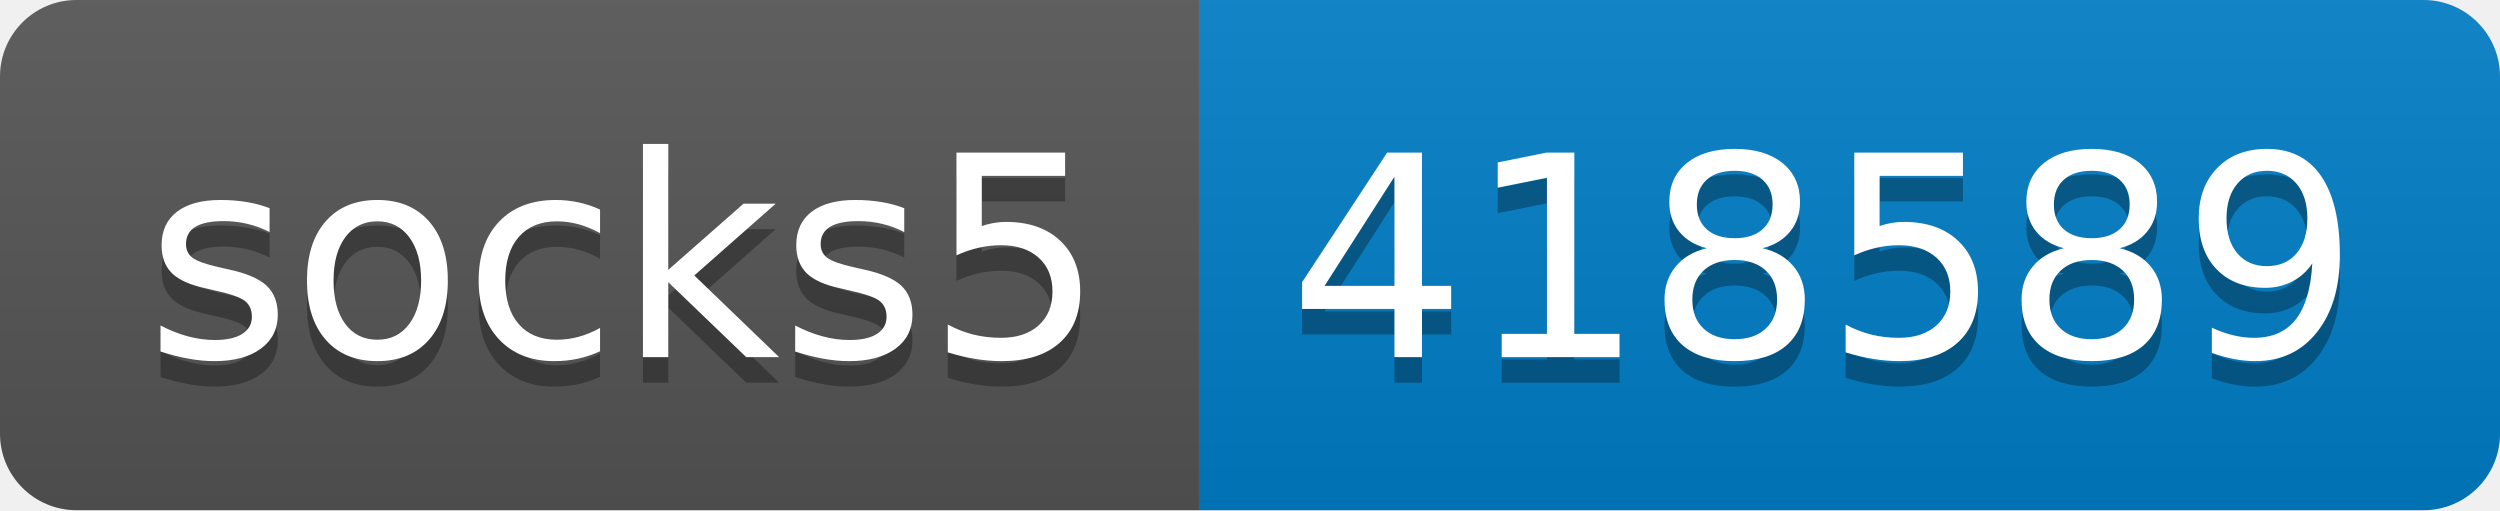
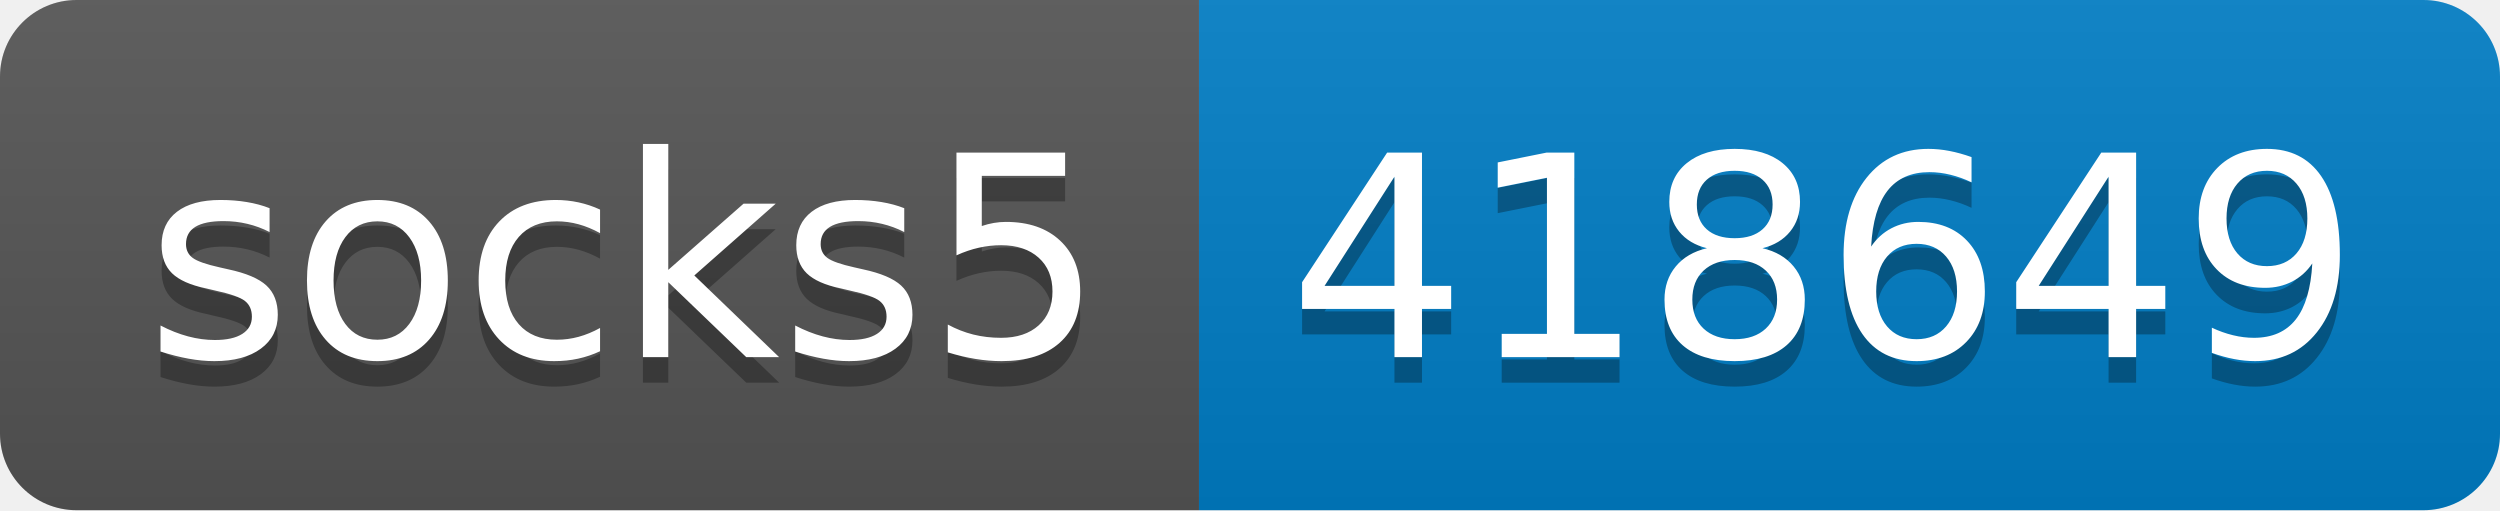
- <svg xmlns="http://www.w3.org/2000/svg" width="98" height="20" role="img" aria-label="socks5: 418589">
+ <svg xmlns="http://www.w3.org/2000/svg" width="98" height="20" role="img" aria-label="socks5: 418649">
  <linearGradient id="s" x2="0" y2="100%">
    <stop offset="0" stop-color="#bbb" stop-opacity=".1" />
    <stop offset="1" stop-opacity=".1" />
  </linearGradient>
  <clipPath id="r">
    <rect width="98" height="20" rx="3" fill="#fff" />
  </clipPath>
  <g clip-path="url(#r)">
    <rect width="47" height="20" fill="#555" />
    <rect x="47" width="51" height="20" fill="#007ec6" />
    <rect width="98" height="20" fill="url(#s)" />
  </g>
  <g fill="#fff" text-anchor="middle" font-family="Verdana,Geneva,DejaVu Sans,sans-serif" text-rendering="geometricPrecision" font-size="110">
    <text aria-hidden="true" x="245" y="150" fill="#010101" fill-opacity=".3" transform="scale(.1)" textLength="370">socks5</text>
    <text x="245" y="140" transform="scale(.1)" fill="#fff" textLength="370">socks5</text>
-     <text aria-hidden="true" x="715" y="150" fill="#010101" fill-opacity=".3" transform="scale(.1)" textLength="410">418589</text>
-     <text x="715" y="140" transform="scale(.1)" fill="#fff" textLength="410">418589</text>
+     <text aria-hidden="true" x="715" y="150" fill="#010101" fill-opacity=".3" transform="scale(.1)" textLength="410">418649</text>
+     <text x="715" y="140" transform="scale(.1)" fill="#fff" textLength="410">418649</text>
  </g>
</svg>
